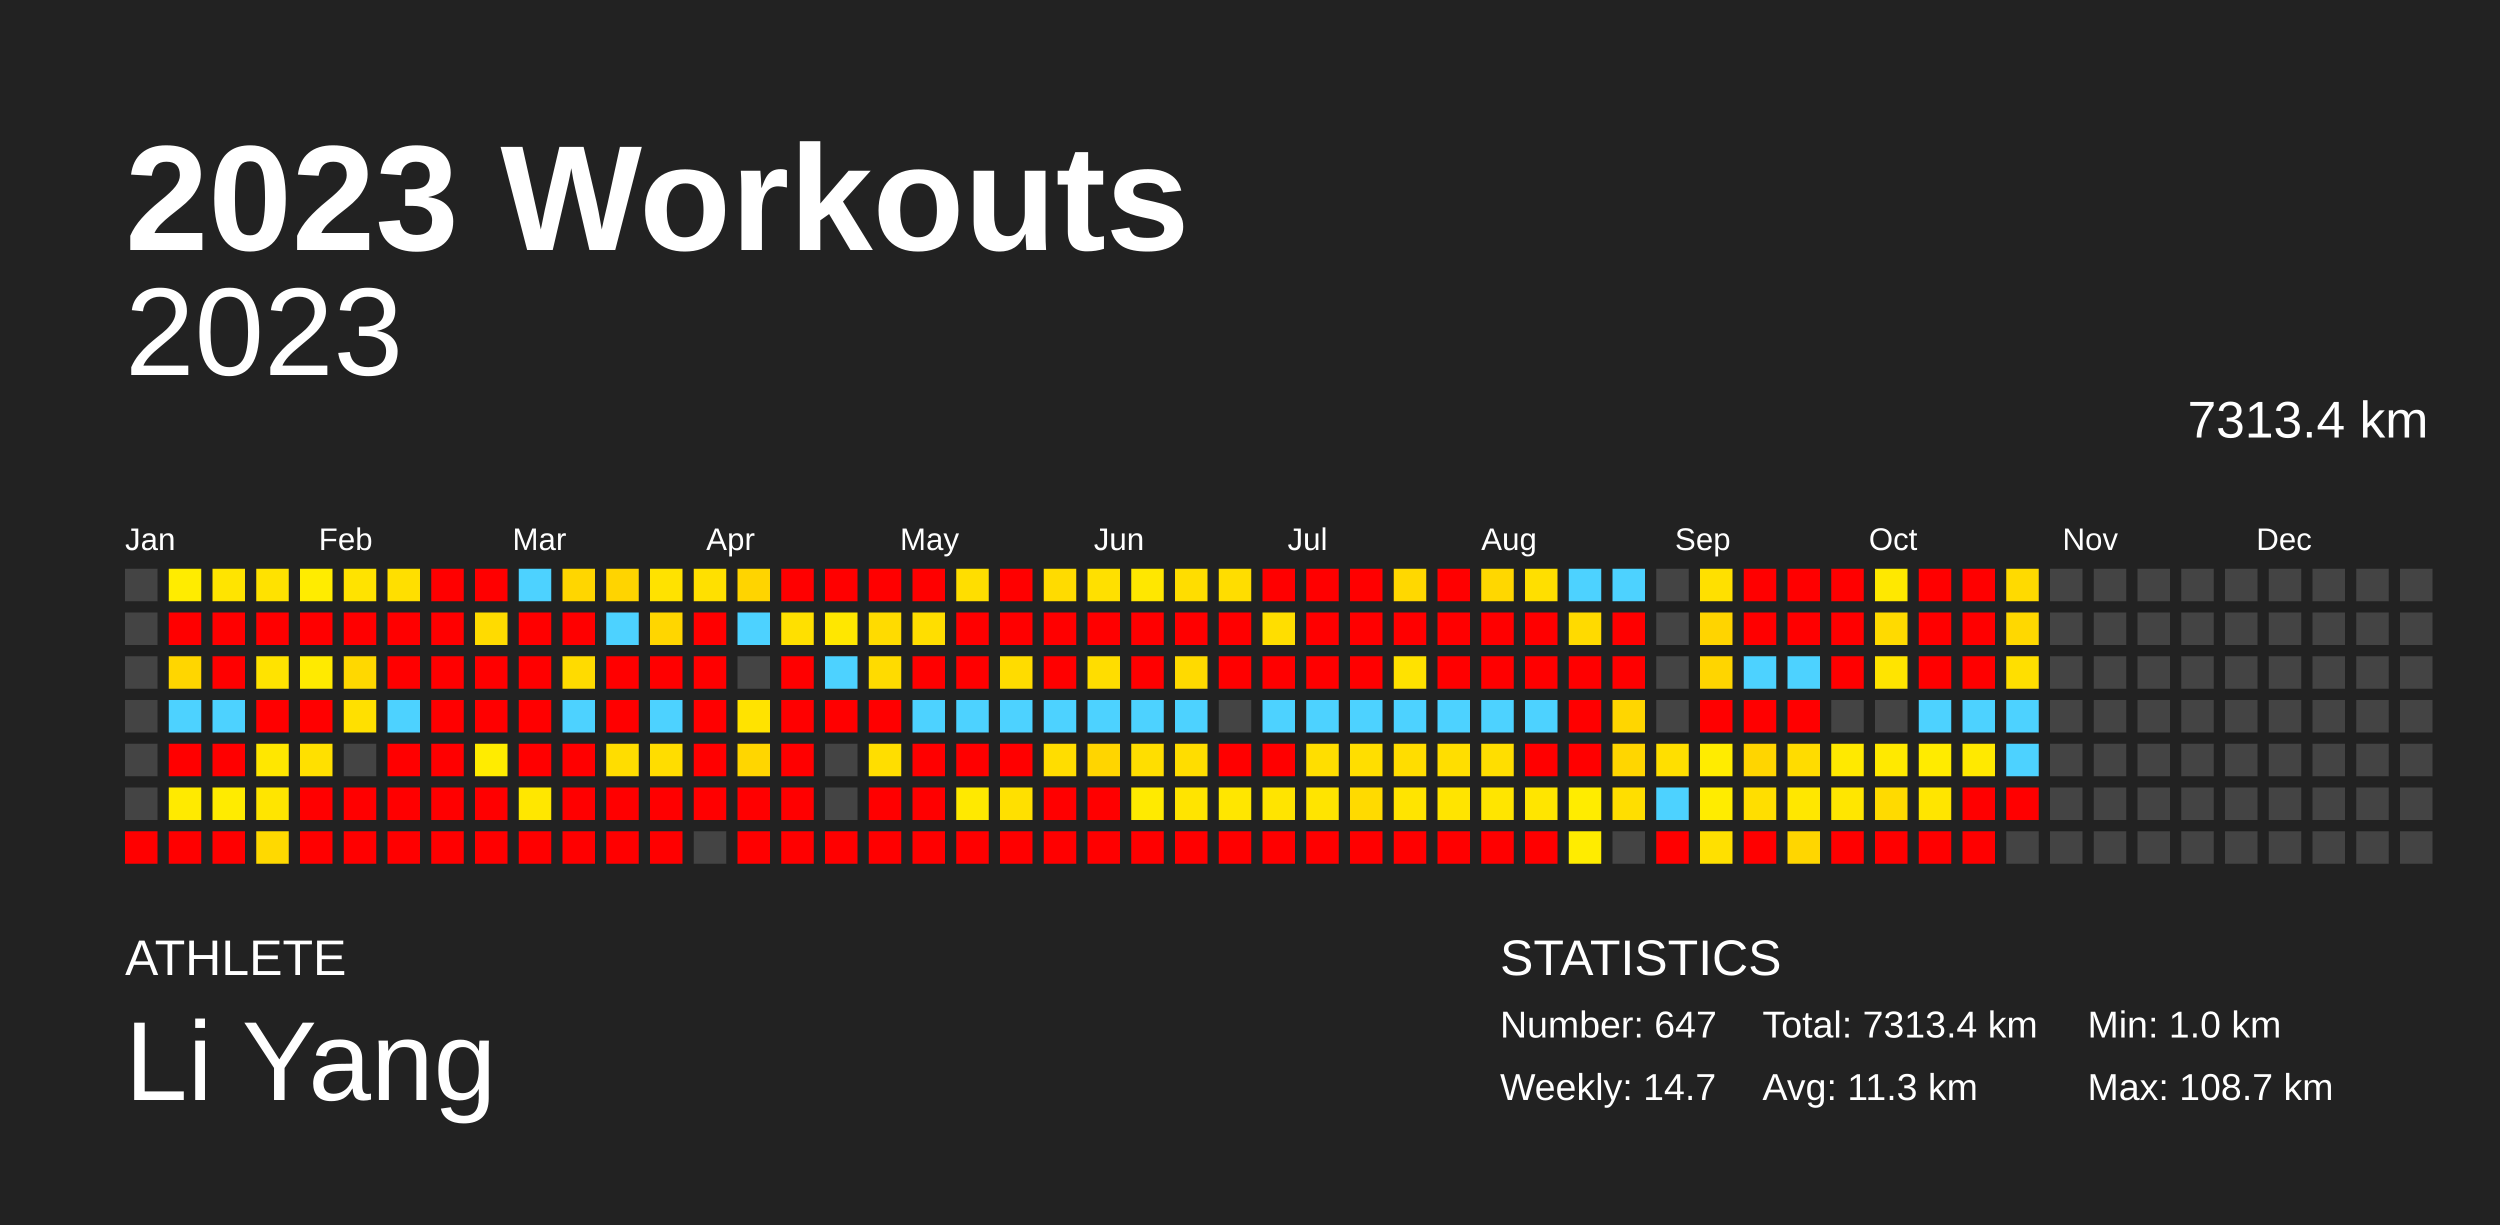
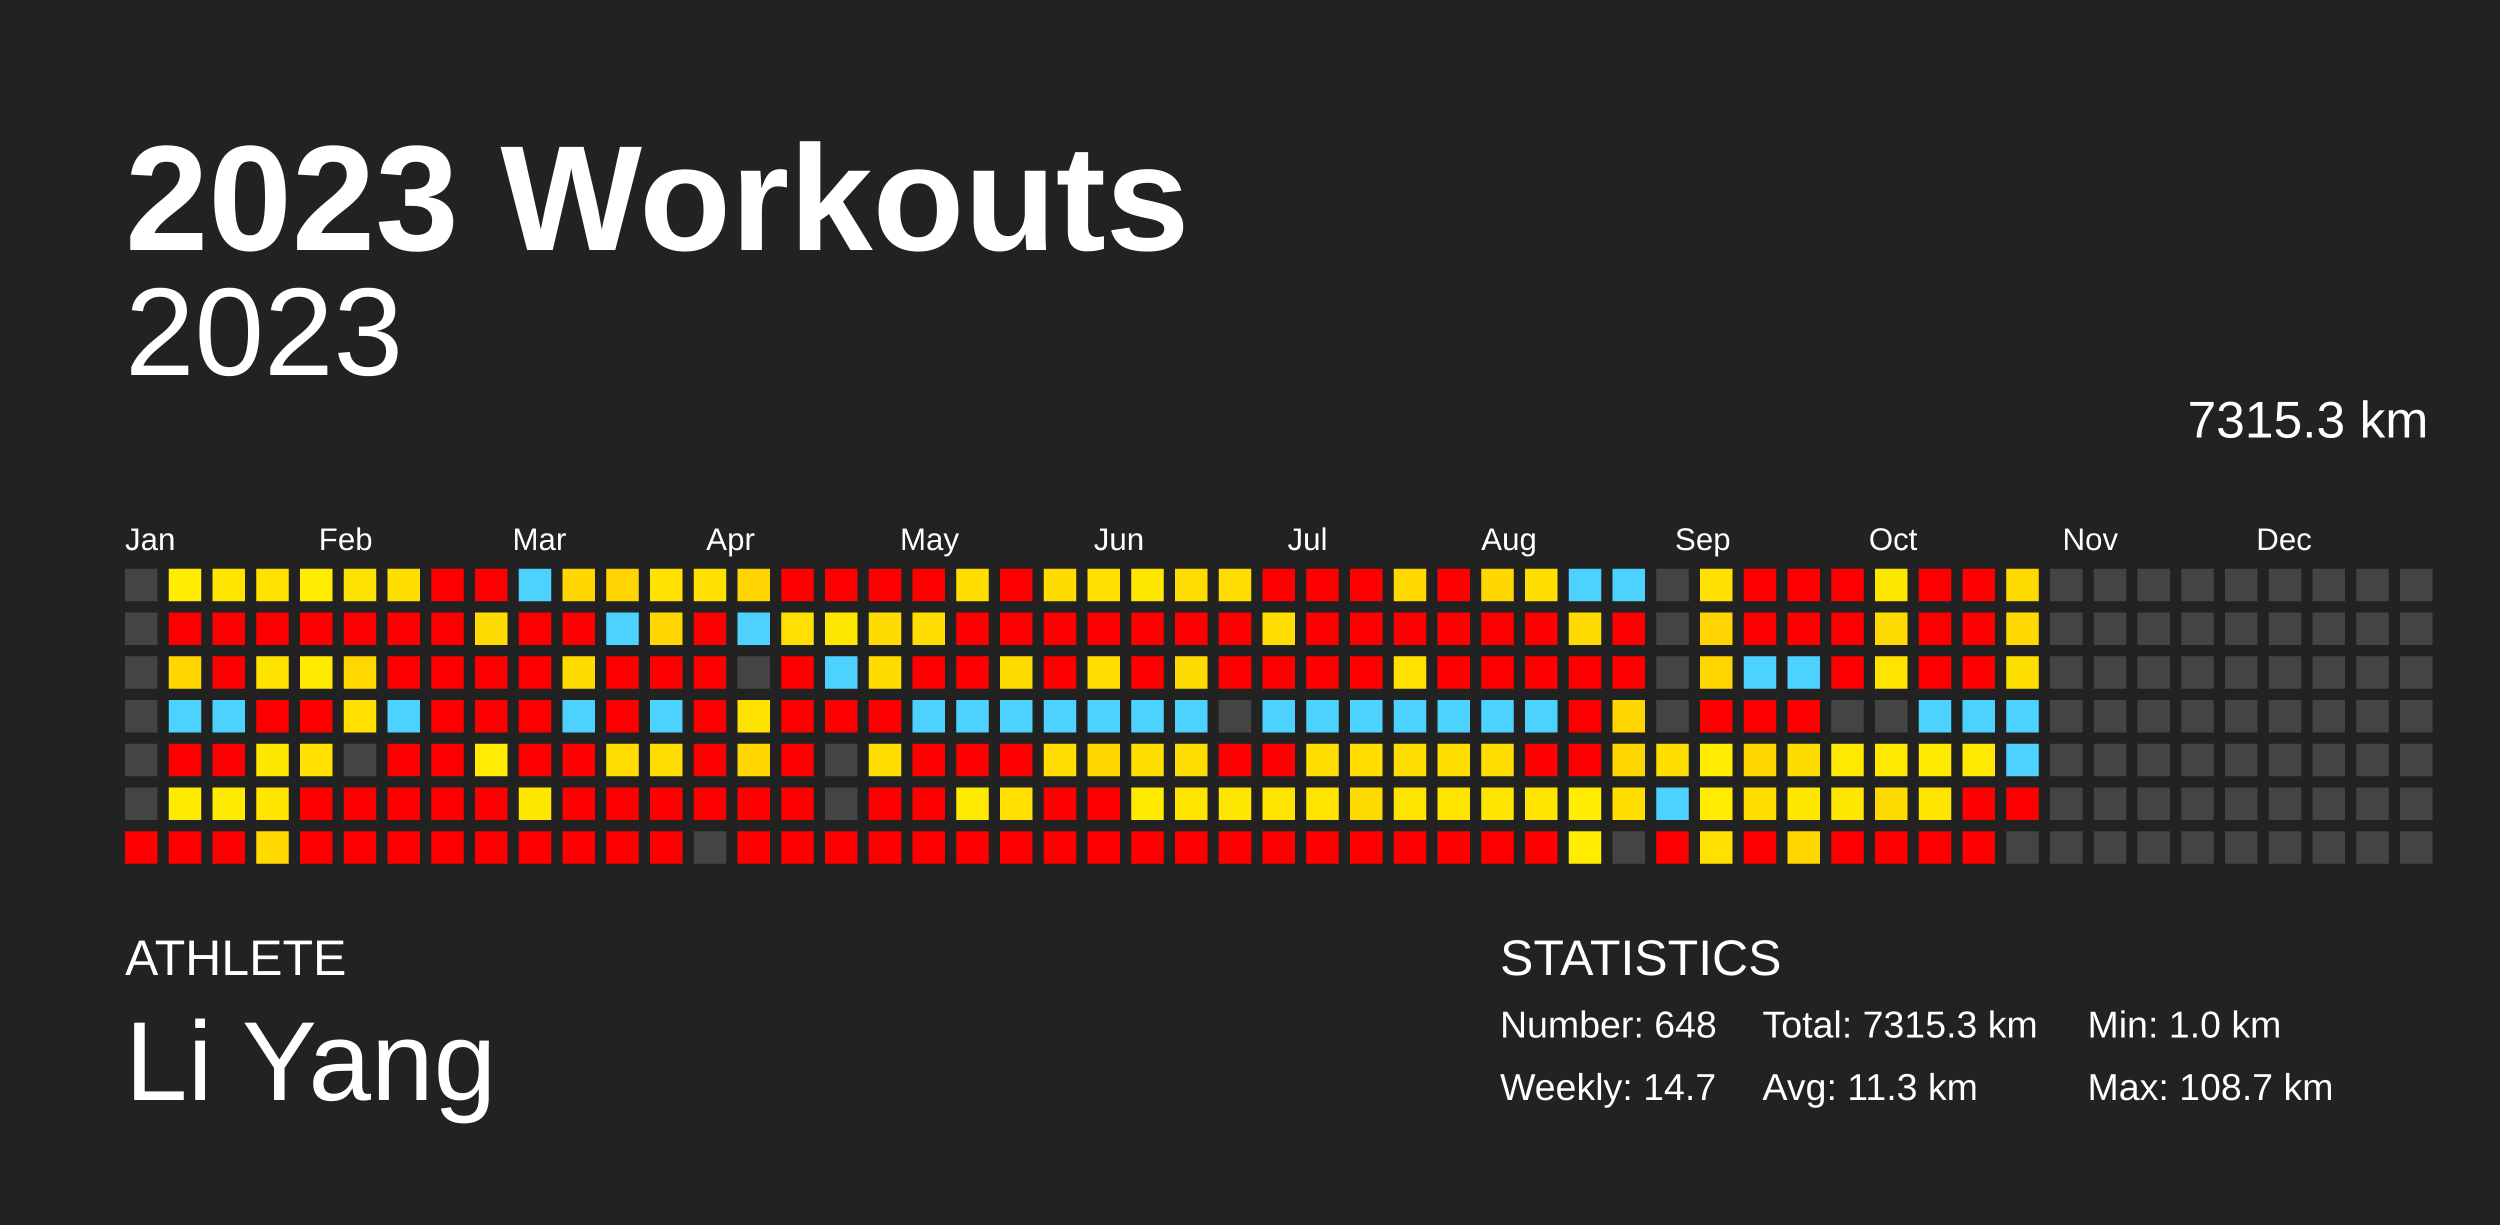
<svg xmlns="http://www.w3.org/2000/svg" baseProfile="full" height="98mm" version="1.1" viewBox="0,0,200,98" width="200mm">
  <defs />
  <rect fill="#222222" height="98" width="200" x="0" y="0" />
  <text fill="#FFFFFF" style="font-size:12px; font-family:Arial; font-weight:bold;" x="10" y="20">2023 Workouts</text>
  <text fill="#FFFFFF" style="font-size:4px; font-family:Arial" x="10" y="78">ATHLETE</text>
  <text fill="#FFFFFF" style="font-size:9px; font-family:Arial" x="10" y="88">Li Yang</text>
  <text fill="#FFFFFF" style="font-size:4px; font-family:Arial" x="120" y="78">STATISTICS</text>
-   <text fill="#FFFFFF" style="font-size:3px; font-family:Arial" x="120" y="83">Number: 647</text>
+   <text fill="#FFFFFF" style="font-size:3px; font-family:Arial" x="120" y="83">Number: 648</text>
  <text fill="#FFFFFF" style="font-size:3px; font-family:Arial" x="120" y="88">Weekly: 14.7</text>
-   <text fill="#FFFFFF" style="font-size:3px; font-family:Arial" x="141" y="83">Total: 7313.4 km</text>
+   <text fill="#FFFFFF" style="font-size:3px; font-family:Arial" x="141" y="83">Total: 7315.3 km</text>
  <text fill="#FFFFFF" style="font-size:3px; font-family:Arial" x="141" y="88">Avg: 11.3 km</text>
  <text fill="#FFFFFF" style="font-size:3px; font-family:Arial" x="167" y="83">Min: 1.0 km</text>
  <text fill="#FFFFFF" style="font-size:3px; font-family:Arial" x="167" y="88">Max: 108.7 km</text>
  <text alignment-baseline="hanging" fill="#FFFFFF" style="font-size:10.0px; font-family:Arial;" x="10" y="30">2023</text>
-   <text alignment-baseline="hanging" fill="#FFFFFF" style="font-size:4.125px; font-family:Arial;" x="175" y="35">7313.4 km</text>
+   <text alignment-baseline="hanging" fill="#FFFFFF" style="font-size:4.125px; font-family:Arial;" x="175" y="35">7315.3 km</text>
  <text fill="#FFFFFF" style="font-size:2.5px; font-family:Arial" x="10.0" y="44">Jan</text>
  <text fill="#FFFFFF" style="font-size:2.5px; font-family:Arial" x="25.5" y="44">Feb</text>
  <text fill="#FFFFFF" style="font-size:2.5px; font-family:Arial" x="41.0" y="44">Mar</text>
  <text fill="#FFFFFF" style="font-size:2.5px; font-family:Arial" x="56.5" y="44">Apr</text>
  <text fill="#FFFFFF" style="font-size:2.5px; font-family:Arial" x="72.0" y="44">May</text>
  <text fill="#FFFFFF" style="font-size:2.5px; font-family:Arial" x="87.5" y="44">Jun</text>
  <text fill="#FFFFFF" style="font-size:2.5px; font-family:Arial" x="103.0" y="44">Jul</text>
  <text fill="#FFFFFF" style="font-size:2.5px; font-family:Arial" x="118.5" y="44">Aug</text>
  <text fill="#FFFFFF" style="font-size:2.5px; font-family:Arial" x="134.0" y="44">Sep</text>
  <text fill="#FFFFFF" style="font-size:2.5px; font-family:Arial" x="149.5" y="44">Oct</text>
  <text fill="#FFFFFF" style="font-size:2.5px; font-family:Arial" x="165.0" y="44">Nov</text>
  <text fill="#FFFFFF" style="font-size:2.5px; font-family:Arial" x="180.5" y="44">Dec</text>
  <rect fill="#444444" height="2.6" width="2.6" x="10.0" y="45.5" />
  <rect fill="#444444" height="2.6" width="2.6" x="10.0" y="49.0" />
  <rect fill="#444444" height="2.6" width="2.6" x="10.0" y="52.5" />
  <rect fill="#444444" height="2.6" width="2.6" x="10.0" y="56.0" />
  <rect fill="#444444" height="2.6" width="2.6" x="10.0" y="59.5" />
  <rect fill="#444444" height="2.6" width="2.6" x="10.0" y="63.0" />
  <rect fill="red" height="2.6" width="2.6" x="10.0" y="66.5" />
  <rect fill="#ffec00" height="2.6" width="2.6" x="13.5" y="45.5" />
  <rect fill="red" height="2.6" width="2.6" x="13.5" y="49.0" />
  <rect fill="#ffd600" height="2.6" width="2.6" x="13.5" y="52.5" />
  <rect fill="#4dd2ff" height="2.6" width="2.6" x="13.5" y="56.0" />
  <rect fill="red" height="2.6" width="2.6" x="13.5" y="59.5" />
  <rect fill="#ffea00" height="2.6" width="2.6" x="13.5" y="63.0" />
  <rect fill="red" height="2.6" width="2.6" x="13.5" y="66.5" />
  <rect fill="#ffe400" height="2.6" width="2.6" x="17.0" y="45.5" />
  <rect fill="red" height="2.6" width="2.6" x="17.0" y="49.0" />
  <rect fill="red" height="2.6" width="2.6" x="17.0" y="52.5" />
  <rect fill="#4dd2ff" height="2.6" width="2.6" x="17.0" y="56.0" />
  <rect fill="red" height="2.6" width="2.6" x="17.0" y="59.5" />
  <rect fill="#ffeb00" height="2.6" width="2.6" x="17.0" y="63.0" />
  <rect fill="red" height="2.6" width="2.6" x="17.0" y="66.5" />
  <rect fill="#ffe200" height="2.6" width="2.6" x="20.5" y="45.5" />
  <rect fill="red" height="2.6" width="2.6" x="20.5" y="49.0" />
  <rect fill="#ffe300" height="2.6" width="2.6" x="20.5" y="52.5" />
  <rect fill="red" height="2.6" width="2.6" x="20.5" y="56.0" />
  <rect fill="#ffe700" height="2.6" width="2.6" x="20.5" y="59.5" />
  <rect fill="#ffe500" height="2.6" width="2.6" x="20.5" y="63.0" />
  <rect fill="#ffd900" height="2.6" width="2.6" x="20.5" y="66.5" />
  <rect fill="#ffec00" height="2.6" width="2.6" x="24.0" y="45.5" />
  <rect fill="red" height="2.6" width="2.6" x="24.0" y="49.0" />
  <rect fill="#ffea00" height="2.6" width="2.6" x="24.0" y="52.5" />
  <rect fill="red" height="2.6" width="2.6" x="24.0" y="56.0" />
  <rect fill="#ffe000" height="2.6" width="2.6" x="24.0" y="59.5" />
  <rect fill="red" height="2.6" width="2.6" x="24.0" y="63.0" />
  <rect fill="red" height="2.6" width="2.6" x="24.0" y="66.5" />
  <rect fill="#ffe300" height="2.6" width="2.6" x="27.5" y="45.5" />
  <rect fill="red" height="2.6" width="2.6" x="27.5" y="49.0" />
  <rect fill="#ffd800" height="2.6" width="2.6" x="27.5" y="52.5" />
  <rect fill="#ffe000" height="2.6" width="2.6" x="27.5" y="56.0" />
  <rect fill="#444444" height="2.6" width="2.6" x="27.5" y="59.5" />
  <rect fill="red" height="2.6" width="2.6" x="27.5" y="63.0" />
  <rect fill="red" height="2.6" width="2.6" x="27.5" y="66.5" />
  <rect fill="#ffdf00" height="2.6" width="2.6" x="31.0" y="45.5" />
  <rect fill="red" height="2.6" width="2.6" x="31.0" y="49.0" />
  <rect fill="red" height="2.6" width="2.6" x="31.0" y="52.5" />
  <rect fill="#4dd2ff" height="2.6" width="2.6" x="31.0" y="56.0" />
  <rect fill="red" height="2.6" width="2.6" x="31.0" y="59.5" />
  <rect fill="red" height="2.6" width="2.6" x="31.0" y="63.0" />
  <rect fill="red" height="2.6" width="2.6" x="31.0" y="66.5" />
  <rect fill="red" height="2.6" width="2.6" x="34.5" y="45.5" />
  <rect fill="red" height="2.6" width="2.6" x="34.5" y="49.0" />
  <rect fill="red" height="2.6" width="2.6" x="34.5" y="52.5" />
  <rect fill="red" height="2.6" width="2.6" x="34.5" y="56.0" />
  <rect fill="red" height="2.6" width="2.6" x="34.5" y="59.5" />
  <rect fill="red" height="2.6" width="2.6" x="34.5" y="63.0" />
  <rect fill="red" height="2.6" width="2.6" x="34.5" y="66.5" />
  <rect fill="red" height="2.6" width="2.6" x="38.0" y="45.5" />
  <rect fill="#ffdb00" height="2.6" width="2.6" x="38.0" y="49.0" />
  <rect fill="red" height="2.6" width="2.6" x="38.0" y="52.5" />
  <rect fill="red" height="2.6" width="2.6" x="38.0" y="56.0" />
  <rect fill="#ffec00" height="2.6" width="2.6" x="38.0" y="59.5" />
  <rect fill="red" height="2.6" width="2.6" x="38.0" y="63.0" />
  <rect fill="red" height="2.6" width="2.6" x="38.0" y="66.5" />
  <rect fill="#4dd2ff" height="2.6" width="2.6" x="41.5" y="45.5" />
  <rect fill="red" height="2.6" width="2.6" x="41.5" y="49.0" />
  <rect fill="red" height="2.6" width="2.6" x="41.5" y="52.5" />
  <rect fill="red" height="2.6" width="2.6" x="41.5" y="56.0" />
  <rect fill="red" height="2.6" width="2.6" x="41.5" y="59.5" />
  <rect fill="#ffe700" height="2.6" width="2.6" x="41.5" y="63.0" />
  <rect fill="red" height="2.6" width="2.6" x="41.5" y="66.5" />
  <rect fill="#ffd600" height="2.6" width="2.6" x="45.0" y="45.5" />
  <rect fill="red" height="2.6" width="2.6" x="45.0" y="49.0" />
  <rect fill="#ffdb00" height="2.6" width="2.6" x="45.0" y="52.5" />
  <rect fill="#4dd2ff" height="2.6" width="2.6" x="45.0" y="56.0" />
  <rect fill="red" height="2.6" width="2.6" x="45.0" y="59.5" />
  <rect fill="red" height="2.6" width="2.6" x="45.0" y="63.0" />
  <rect fill="red" height="2.6" width="2.6" x="45.0" y="66.5" />
  <rect fill="#ffd400" height="2.6" width="2.6" x="48.5" y="45.5" />
  <rect fill="#4dd2ff" height="2.6" width="2.6" x="48.5" y="49.0" />
  <rect fill="red" height="2.6" width="2.6" x="48.5" y="52.5" />
  <rect fill="red" height="2.6" width="2.6" x="48.5" y="56.0" />
  <rect fill="#ffdd00" height="2.6" width="2.6" x="48.5" y="59.5" />
  <rect fill="red" height="2.6" width="2.6" x="48.5" y="63.0" />
  <rect fill="red" height="2.6" width="2.6" x="48.5" y="66.5" />
  <rect fill="#ffe200" height="2.6" width="2.6" x="52.0" y="45.5" />
  <rect fill="#ffd600" height="2.6" width="2.6" x="52.0" y="49.0" />
  <rect fill="red" height="2.6" width="2.6" x="52.0" y="52.5" />
  <rect fill="#4dd2ff" height="2.6" width="2.6" x="52.0" y="56.0" />
  <rect fill="#ffdd00" height="2.6" width="2.6" x="52.0" y="59.5" />
  <rect fill="red" height="2.6" width="2.6" x="52.0" y="63.0" />
  <rect fill="red" height="2.6" width="2.6" x="52.0" y="66.5" />
  <rect fill="#ffe000" height="2.6" width="2.6" x="55.5" y="45.5" />
  <rect fill="red" height="2.6" width="2.6" x="55.5" y="49.0" />
  <rect fill="red" height="2.6" width="2.6" x="55.5" y="52.5" />
  <rect fill="red" height="2.6" width="2.6" x="55.5" y="56.0" />
  <rect fill="red" height="2.6" width="2.6" x="55.5" y="59.5" />
  <rect fill="red" height="2.6" width="2.6" x="55.5" y="63.0" />
  <rect fill="#444444" height="2.6" width="2.6" x="55.5" y="66.5" />
  <rect fill="#ffd400" height="2.6" width="2.6" x="59.0" y="45.5" />
  <rect fill="#4dd2ff" height="2.6" width="2.6" x="59.0" y="49.0" />
  <rect fill="#444444" height="2.6" width="2.6" x="59.0" y="52.5" />
  <rect fill="#ffe300" height="2.6" width="2.6" x="59.0" y="56.0" />
  <rect fill="#ffd600" height="2.6" width="2.6" x="59.0" y="59.5" />
  <rect fill="red" height="2.6" width="2.6" x="59.0" y="63.0" />
  <rect fill="red" height="2.6" width="2.6" x="59.0" y="66.5" />
  <rect fill="red" height="2.6" width="2.6" x="62.5" y="45.5" />
  <rect fill="#ffe000" height="2.6" width="2.6" x="62.5" y="49.0" />
  <rect fill="red" height="2.6" width="2.6" x="62.5" y="52.5" />
  <rect fill="red" height="2.6" width="2.6" x="62.5" y="56.0" />
  <rect fill="red" height="2.6" width="2.6" x="62.5" y="59.5" />
  <rect fill="red" height="2.6" width="2.6" x="62.5" y="63.0" />
  <rect fill="red" height="2.6" width="2.6" x="62.5" y="66.5" />
  <rect fill="red" height="2.6" width="2.6" x="66.0" y="45.5" />
  <rect fill="#ffe700" height="2.6" width="2.6" x="66.0" y="49.0" />
  <rect fill="#4dd2ff" height="2.6" width="2.6" x="66.0" y="52.5" />
  <rect fill="red" height="2.6" width="2.6" x="66.0" y="56.0" />
  <rect fill="#444444" height="2.6" width="2.6" x="66.0" y="59.5" />
  <rect fill="#444444" height="2.6" width="2.6" x="66.0" y="63.0" />
  <rect fill="red" height="2.6" width="2.6" x="66.0" y="66.5" />
  <rect fill="red" height="2.6" width="2.6" x="69.5" y="45.5" />
  <rect fill="#ffdb00" height="2.6" width="2.6" x="69.5" y="49.0" />
  <rect fill="#ffdb00" height="2.6" width="2.6" x="69.5" y="52.5" />
  <rect fill="red" height="2.6" width="2.6" x="69.5" y="56.0" />
  <rect fill="#ffde00" height="2.6" width="2.6" x="69.5" y="59.5" />
  <rect fill="red" height="2.6" width="2.6" x="69.5" y="63.0" />
  <rect fill="red" height="2.6" width="2.6" x="69.5" y="66.5" />
  <rect fill="red" height="2.6" width="2.6" x="73.0" y="45.5" />
  <rect fill="#ffde00" height="2.6" width="2.6" x="73.0" y="49.0" />
  <rect fill="red" height="2.6" width="2.6" x="73.0" y="52.5" />
  <rect fill="#4dd2ff" height="2.6" width="2.6" x="73.0" y="56.0" />
  <rect fill="red" height="2.6" width="2.6" x="73.0" y="59.5" />
  <rect fill="red" height="2.6" width="2.6" x="73.0" y="63.0" />
  <rect fill="red" height="2.6" width="2.6" x="73.0" y="66.5" />
  <rect fill="#ffde00" height="2.6" width="2.6" x="76.5" y="45.5" />
  <rect fill="red" height="2.6" width="2.6" x="76.5" y="49.0" />
  <rect fill="red" height="2.6" width="2.6" x="76.5" y="52.5" />
  <rect fill="#4dd2ff" height="2.6" width="2.6" x="76.5" y="56.0" />
  <rect fill="red" height="2.6" width="2.6" x="76.5" y="59.5" />
  <rect fill="#ffe900" height="2.6" width="2.6" x="76.5" y="63.0" />
  <rect fill="red" height="2.6" width="2.6" x="76.5" y="66.5" />
  <rect fill="red" height="2.6" width="2.6" x="80.0" y="45.5" />
  <rect fill="red" height="2.6" width="2.6" x="80.0" y="49.0" />
  <rect fill="#ffdc00" height="2.6" width="2.6" x="80.0" y="52.5" />
  <rect fill="#4dd2ff" height="2.6" width="2.6" x="80.0" y="56.0" />
  <rect fill="red" height="2.6" width="2.6" x="80.0" y="59.5" />
  <rect fill="#ffe000" height="2.6" width="2.6" x="80.0" y="63.0" />
  <rect fill="red" height="2.6" width="2.6" x="80.0" y="66.5" />
  <rect fill="#ffdb00" height="2.6" width="2.6" x="83.5" y="45.5" />
  <rect fill="red" height="2.6" width="2.6" x="83.5" y="49.0" />
  <rect fill="red" height="2.6" width="2.6" x="83.5" y="52.5" />
  <rect fill="#4dd2ff" height="2.6" width="2.6" x="83.5" y="56.0" />
  <rect fill="#ffdd00" height="2.6" width="2.6" x="83.5" y="59.5" />
  <rect fill="red" height="2.6" width="2.6" x="83.5" y="63.0" />
  <rect fill="red" height="2.6" width="2.6" x="83.5" y="66.5" />
  <rect fill="#ffe000" height="2.6" width="2.6" x="87.0" y="45.5" />
  <rect fill="red" height="2.6" width="2.6" x="87.0" y="49.0" />
  <rect fill="#ffdd00" height="2.6" width="2.6" x="87.0" y="52.5" />
  <rect fill="#4dd2ff" height="2.6" width="2.6" x="87.0" y="56.0" />
  <rect fill="#ffd500" height="2.6" width="2.6" x="87.0" y="59.5" />
  <rect fill="red" height="2.6" width="2.6" x="87.0" y="63.0" />
  <rect fill="red" height="2.6" width="2.6" x="87.0" y="66.5" />
  <rect fill="#ffe700" height="2.6" width="2.6" x="90.5" y="45.5" />
  <rect fill="red" height="2.6" width="2.6" x="90.5" y="49.0" />
  <rect fill="red" height="2.6" width="2.6" x="90.5" y="52.5" />
  <rect fill="#4dd2ff" height="2.6" width="2.6" x="90.5" y="56.0" />
  <rect fill="#ffde00" height="2.6" width="2.6" x="90.5" y="59.5" />
  <rect fill="#ffea00" height="2.6" width="2.6" x="90.5" y="63.0" />
  <rect fill="red" height="2.6" width="2.6" x="90.5" y="66.5" />
  <rect fill="#ffdd00" height="2.6" width="2.6" x="94.0" y="45.5" />
  <rect fill="red" height="2.6" width="2.6" x="94.0" y="49.0" />
  <rect fill="#ffda00" height="2.6" width="2.6" x="94.0" y="52.5" />
  <rect fill="#4dd2ff" height="2.6" width="2.6" x="94.0" y="56.0" />
  <rect fill="#ffdd00" height="2.6" width="2.6" x="94.0" y="59.5" />
  <rect fill="#ffe400" height="2.6" width="2.6" x="94.0" y="63.0" />
  <rect fill="red" height="2.6" width="2.6" x="94.0" y="66.5" />
  <rect fill="#ffdd00" height="2.6" width="2.6" x="97.5" y="45.5" />
  <rect fill="red" height="2.6" width="2.6" x="97.5" y="49.0" />
  <rect fill="red" height="2.6" width="2.6" x="97.5" y="52.5" />
  <rect fill="#444444" height="2.6" width="2.6" x="97.5" y="56.0" />
  <rect fill="red" height="2.6" width="2.6" x="97.5" y="59.5" />
  <rect fill="#ffe600" height="2.6" width="2.6" x="97.5" y="63.0" />
  <rect fill="red" height="2.6" width="2.6" x="97.5" y="66.5" />
  <rect fill="red" height="2.6" width="2.6" x="101.0" y="45.5" />
  <rect fill="#ffde00" height="2.6" width="2.6" x="101.0" y="49.0" />
  <rect fill="red" height="2.6" width="2.6" x="101.0" y="52.5" />
  <rect fill="#4dd2ff" height="2.6" width="2.6" x="101.0" y="56.0" />
  <rect fill="red" height="2.6" width="2.6" x="101.0" y="59.5" />
  <rect fill="#ffe400" height="2.6" width="2.6" x="101.0" y="63.0" />
  <rect fill="red" height="2.6" width="2.6" x="101.0" y="66.5" />
  <rect fill="red" height="2.6" width="2.6" x="104.5" y="45.5" />
  <rect fill="red" height="2.6" width="2.6" x="104.5" y="49.0" />
  <rect fill="red" height="2.6" width="2.6" x="104.5" y="52.5" />
  <rect fill="#4dd2ff" height="2.6" width="2.6" x="104.5" y="56.0" />
  <rect fill="#ffde00" height="2.6" width="2.6" x="104.5" y="59.5" />
  <rect fill="#ffe400" height="2.6" width="2.6" x="104.5" y="63.0" />
  <rect fill="red" height="2.6" width="2.6" x="104.5" y="66.5" />
  <rect fill="red" height="2.6" width="2.6" x="108.0" y="45.5" />
  <rect fill="red" height="2.6" width="2.6" x="108.0" y="49.0" />
  <rect fill="red" height="2.6" width="2.6" x="108.0" y="52.5" />
  <rect fill="#4dd2ff" height="2.6" width="2.6" x="108.0" y="56.0" />
  <rect fill="#ffde00" height="2.6" width="2.6" x="108.0" y="59.5" />
  <rect fill="#ffda00" height="2.6" width="2.6" x="108.0" y="63.0" />
  <rect fill="red" height="2.6" width="2.6" x="108.0" y="66.5" />
  <rect fill="#ffd800" height="2.6" width="2.6" x="111.5" y="45.5" />
  <rect fill="red" height="2.6" width="2.6" x="111.5" y="49.0" />
  <rect fill="#ffe200" height="2.6" width="2.6" x="111.5" y="52.5" />
  <rect fill="#4dd2ff" height="2.6" width="2.6" x="111.5" y="56.0" />
  <rect fill="#ffdd00" height="2.6" width="2.6" x="111.5" y="59.5" />
  <rect fill="#ffe400" height="2.6" width="2.6" x="111.5" y="63.0" />
  <rect fill="red" height="2.6" width="2.6" x="111.5" y="66.5" />
  <rect fill="red" height="2.6" width="2.6" x="115.0" y="45.5" />
  <rect fill="red" height="2.6" width="2.6" x="115.0" y="49.0" />
  <rect fill="red" height="2.6" width="2.6" x="115.0" y="52.5" />
  <rect fill="#4dd2ff" height="2.6" width="2.6" x="115.0" y="56.0" />
  <rect fill="#ffde00" height="2.6" width="2.6" x="115.0" y="59.5" />
  <rect fill="#ffe400" height="2.6" width="2.6" x="115.0" y="63.0" />
  <rect fill="red" height="2.6" width="2.6" x="115.0" y="66.5" />
  <rect fill="#ffd700" height="2.6" width="2.6" x="118.5" y="45.5" />
  <rect fill="red" height="2.6" width="2.6" x="118.5" y="49.0" />
  <rect fill="red" height="2.6" width="2.6" x="118.5" y="52.5" />
  <rect fill="#4dd2ff" height="2.6" width="2.6" x="118.5" y="56.0" />
  <rect fill="#ffde00" height="2.6" width="2.6" x="118.5" y="59.5" />
  <rect fill="#ffe500" height="2.6" width="2.6" x="118.5" y="63.0" />
  <rect fill="red" height="2.6" width="2.6" x="118.5" y="66.5" />
  <rect fill="#ffdf00" height="2.6" width="2.6" x="122.0" y="45.5" />
  <rect fill="red" height="2.6" width="2.6" x="122.0" y="49.0" />
  <rect fill="red" height="2.6" width="2.6" x="122.0" y="52.5" />
  <rect fill="#4dd2ff" height="2.6" width="2.6" x="122.0" y="56.0" />
  <rect fill="red" height="2.6" width="2.6" x="122.0" y="59.5" />
  <rect fill="#ffe500" height="2.6" width="2.6" x="122.0" y="63.0" />
  <rect fill="red" height="2.6" width="2.6" x="122.0" y="66.5" />
  <rect fill="#4dd2ff" height="2.6" width="2.6" x="125.5" y="45.5" />
  <rect fill="#ffda00" height="2.6" width="2.6" x="125.5" y="49.0" />
  <rect fill="red" height="2.6" width="2.6" x="125.5" y="52.5" />
  <rect fill="red" height="2.6" width="2.6" x="125.5" y="56.0" />
  <rect fill="red" height="2.6" width="2.6" x="125.5" y="59.5" />
  <rect fill="#ffec00" height="2.6" width="2.6" x="125.5" y="63.0" />
  <rect fill="#ffec00" height="2.6" width="2.6" x="125.5" y="66.5" />
  <rect fill="#4dd2ff" height="2.6" width="2.6" x="129.0" y="45.5" />
  <rect fill="red" height="2.6" width="2.6" x="129.0" y="49.0" />
  <rect fill="red" height="2.6" width="2.6" x="129.0" y="52.5" />
  <rect fill="#ffd600" height="2.6" width="2.6" x="129.0" y="56.0" />
  <rect fill="#ffd600" height="2.6" width="2.6" x="129.0" y="59.5" />
  <rect fill="#ffde00" height="2.6" width="2.6" x="129.0" y="63.0" />
  <rect fill="#444444" height="2.6" width="2.6" x="129.0" y="66.5" />
  <rect fill="#444444" height="2.6" width="2.6" x="132.5" y="45.5" />
  <rect fill="#444444" height="2.6" width="2.6" x="132.5" y="49.0" />
  <rect fill="#444444" height="2.6" width="2.6" x="132.5" y="52.5" />
  <rect fill="#444444" height="2.6" width="2.6" x="132.5" y="56.0" />
  <rect fill="#ffdf00" height="2.6" width="2.6" x="132.5" y="59.5" />
  <rect fill="#4dd2ff" height="2.6" width="2.6" x="132.5" y="63.0" />
  <rect fill="red" height="2.6" width="2.6" x="132.5" y="66.5" />
  <rect fill="#ffe000" height="2.6" width="2.6" x="136.0" y="45.5" />
  <rect fill="#ffd400" height="2.6" width="2.6" x="136.0" y="49.0" />
  <rect fill="#ffd500" height="2.6" width="2.6" x="136.0" y="52.5" />
  <rect fill="red" height="2.6" width="2.6" x="136.0" y="56.0" />
  <rect fill="#ffec00" height="2.6" width="2.6" x="136.0" y="59.5" />
  <rect fill="#ffec00" height="2.6" width="2.6" x="136.0" y="63.0" />
  <rect fill="#ffe000" height="2.6" width="2.6" x="136.0" y="66.5" />
  <rect fill="red" height="2.6" width="2.6" x="139.5" y="45.5" />
  <rect fill="red" height="2.6" width="2.6" x="139.5" y="49.0" />
  <rect fill="#4dd2ff" height="2.6" width="2.6" x="139.5" y="52.5" />
  <rect fill="red" height="2.6" width="2.6" x="139.5" y="56.0" />
  <rect fill="#ffd500" height="2.6" width="2.6" x="139.5" y="59.5" />
  <rect fill="#ffde00" height="2.6" width="2.6" x="139.5" y="63.0" />
  <rect fill="red" height="2.6" width="2.6" x="139.5" y="66.5" />
  <rect fill="red" height="2.6" width="2.6" x="143.0" y="45.5" />
  <rect fill="red" height="2.6" width="2.6" x="143.0" y="49.0" />
  <rect fill="#4dd2ff" height="2.6" width="2.6" x="143.0" y="52.5" />
  <rect fill="red" height="2.6" width="2.6" x="143.0" y="56.0" />
  <rect fill="#ffdc00" height="2.6" width="2.6" x="143.0" y="59.5" />
  <rect fill="#ffe700" height="2.6" width="2.6" x="143.0" y="63.0" />
  <rect fill="#ffd600" height="2.6" width="2.6" x="143.0" y="66.5" />
  <rect fill="red" height="2.6" width="2.6" x="146.5" y="45.5" />
  <rect fill="red" height="2.6" width="2.6" x="146.5" y="49.0" />
  <rect fill="red" height="2.6" width="2.6" x="146.5" y="52.5" />
  <rect fill="#444444" height="2.6" width="2.6" x="146.5" y="56.0" />
  <rect fill="#ffe900" height="2.6" width="2.6" x="146.5" y="59.5" />
  <rect fill="#ffe600" height="2.6" width="2.6" x="146.5" y="63.0" />
  <rect fill="red" height="2.6" width="2.6" x="146.5" y="66.5" />
  <rect fill="#ffe800" height="2.6" width="2.6" x="150.0" y="45.5" />
  <rect fill="#ffda00" height="2.6" width="2.6" x="150.0" y="49.0" />
  <rect fill="#ffe400" height="2.6" width="2.6" x="150.0" y="52.5" />
  <rect fill="#444444" height="2.6" width="2.6" x="150.0" y="56.0" />
  <rect fill="#ffe900" height="2.6" width="2.6" x="150.0" y="59.5" />
  <rect fill="#ffda00" height="2.6" width="2.6" x="150.0" y="63.0" />
  <rect fill="red" height="2.6" width="2.6" x="150.0" y="66.5" />
  <rect fill="red" height="2.6" width="2.6" x="153.5" y="45.5" />
  <rect fill="red" height="2.6" width="2.6" x="153.5" y="49.0" />
  <rect fill="red" height="2.6" width="2.6" x="153.5" y="52.5" />
  <rect fill="#4dd2ff" height="2.6" width="2.6" x="153.5" y="56.0" />
  <rect fill="#ffeb00" height="2.6" width="2.6" x="153.5" y="59.5" />
  <rect fill="#ffe500" height="2.6" width="2.6" x="153.5" y="63.0" />
  <rect fill="red" height="2.6" width="2.6" x="153.5" y="66.5" />
  <rect fill="red" height="2.6" width="2.6" x="157.0" y="45.5" />
  <rect fill="red" height="2.6" width="2.6" x="157.0" y="49.0" />
  <rect fill="red" height="2.6" width="2.6" x="157.0" y="52.5" />
  <rect fill="#4dd2ff" height="2.6" width="2.6" x="157.0" y="56.0" />
  <rect fill="#ffe900" height="2.6" width="2.6" x="157.0" y="59.5" />
  <rect fill="red" height="2.6" width="2.6" x="157.0" y="63.0" />
  <rect fill="red" height="2.6" width="2.6" x="157.0" y="66.5" />
  <rect fill="#ffda00" height="2.6" width="2.6" x="160.5" y="45.5" />
  <rect fill="#ffd800" height="2.6" width="2.6" x="160.5" y="49.0" />
  <rect fill="#ffdf00" height="2.6" width="2.6" x="160.5" y="52.5" />
  <rect fill="#4dd2ff" height="2.6" width="2.6" x="160.5" y="56.0" />
  <rect fill="#4dd2ff" height="2.6" width="2.6" x="160.5" y="59.5" />
  <rect fill="red" height="2.6" width="2.6" x="160.5" y="63.0" />
  <rect fill="#444444" height="2.6" width="2.6" x="160.5" y="66.5" />
  <rect fill="#444444" height="2.6" width="2.6" x="164.0" y="45.5" />
  <rect fill="#444444" height="2.6" width="2.6" x="164.0" y="49.0" />
  <rect fill="#444444" height="2.6" width="2.6" x="164.0" y="52.5" />
  <rect fill="#444444" height="2.6" width="2.6" x="164.0" y="56.0" />
  <rect fill="#444444" height="2.6" width="2.6" x="164.0" y="59.5" />
  <rect fill="#444444" height="2.6" width="2.6" x="164.0" y="63.0" />
  <rect fill="#444444" height="2.6" width="2.6" x="164.0" y="66.5" />
  <rect fill="#444444" height="2.6" width="2.6" x="167.5" y="45.5" />
  <rect fill="#444444" height="2.6" width="2.6" x="167.5" y="49.0" />
  <rect fill="#444444" height="2.6" width="2.6" x="167.5" y="52.5" />
  <rect fill="#444444" height="2.6" width="2.6" x="167.5" y="56.0" />
  <rect fill="#444444" height="2.6" width="2.6" x="167.5" y="59.5" />
  <rect fill="#444444" height="2.6" width="2.6" x="167.5" y="63.0" />
  <rect fill="#444444" height="2.6" width="2.6" x="167.5" y="66.5" />
  <rect fill="#444444" height="2.6" width="2.6" x="171.0" y="45.5" />
  <rect fill="#444444" height="2.6" width="2.6" x="171.0" y="49.0" />
  <rect fill="#444444" height="2.6" width="2.6" x="171.0" y="52.5" />
  <rect fill="#444444" height="2.6" width="2.6" x="171.0" y="56.0" />
  <rect fill="#444444" height="2.6" width="2.6" x="171.0" y="59.5" />
  <rect fill="#444444" height="2.6" width="2.6" x="171.0" y="63.0" />
  <rect fill="#444444" height="2.6" width="2.6" x="171.0" y="66.5" />
  <rect fill="#444444" height="2.6" width="2.6" x="174.5" y="45.5" />
  <rect fill="#444444" height="2.6" width="2.6" x="174.5" y="49.0" />
  <rect fill="#444444" height="2.6" width="2.6" x="174.5" y="52.5" />
  <rect fill="#444444" height="2.6" width="2.6" x="174.5" y="56.0" />
  <rect fill="#444444" height="2.6" width="2.6" x="174.5" y="59.5" />
  <rect fill="#444444" height="2.6" width="2.6" x="174.5" y="63.0" />
  <rect fill="#444444" height="2.6" width="2.6" x="174.5" y="66.5" />
  <rect fill="#444444" height="2.6" width="2.6" x="178.0" y="45.5" />
  <rect fill="#444444" height="2.6" width="2.6" x="178.0" y="49.0" />
  <rect fill="#444444" height="2.6" width="2.6" x="178.0" y="52.5" />
  <rect fill="#444444" height="2.6" width="2.6" x="178.0" y="56.0" />
  <rect fill="#444444" height="2.6" width="2.6" x="178.0" y="59.5" />
  <rect fill="#444444" height="2.6" width="2.6" x="178.0" y="63.0" />
  <rect fill="#444444" height="2.6" width="2.6" x="178.0" y="66.5" />
  <rect fill="#444444" height="2.6" width="2.6" x="181.5" y="45.5" />
  <rect fill="#444444" height="2.6" width="2.6" x="181.5" y="49.0" />
  <rect fill="#444444" height="2.6" width="2.6" x="181.5" y="52.5" />
  <rect fill="#444444" height="2.6" width="2.6" x="181.5" y="56.0" />
  <rect fill="#444444" height="2.6" width="2.6" x="181.5" y="59.5" />
  <rect fill="#444444" height="2.6" width="2.6" x="181.5" y="63.0" />
  <rect fill="#444444" height="2.6" width="2.6" x="181.5" y="66.5" />
  <rect fill="#444444" height="2.6" width="2.6" x="185.0" y="45.5" />
  <rect fill="#444444" height="2.6" width="2.6" x="185.0" y="49.0" />
  <rect fill="#444444" height="2.6" width="2.6" x="185.0" y="52.5" />
  <rect fill="#444444" height="2.6" width="2.6" x="185.0" y="56.0" />
  <rect fill="#444444" height="2.6" width="2.6" x="185.0" y="59.5" />
  <rect fill="#444444" height="2.6" width="2.6" x="185.0" y="63.0" />
  <rect fill="#444444" height="2.6" width="2.6" x="185.0" y="66.5" />
  <rect fill="#444444" height="2.6" width="2.6" x="188.5" y="45.5" />
  <rect fill="#444444" height="2.6" width="2.6" x="188.5" y="49.0" />
  <rect fill="#444444" height="2.6" width="2.6" x="188.5" y="52.5" />
  <rect fill="#444444" height="2.6" width="2.6" x="188.5" y="56.0" />
  <rect fill="#444444" height="2.6" width="2.6" x="188.5" y="59.5" />
  <rect fill="#444444" height="2.6" width="2.6" x="188.5" y="63.0" />
  <rect fill="#444444" height="2.6" width="2.6" x="188.5" y="66.5" />
  <rect fill="#444444" height="2.6" width="2.6" x="192.0" y="45.5" />
  <rect fill="#444444" height="2.6" width="2.6" x="192.0" y="49.0" />
  <rect fill="#444444" height="2.6" width="2.6" x="192.0" y="52.5" />
  <rect fill="#444444" height="2.6" width="2.6" x="192.0" y="56.0" />
  <rect fill="#444444" height="2.6" width="2.6" x="192.0" y="59.5" />
  <rect fill="#444444" height="2.6" width="2.6" x="192.0" y="63.0" />
  <rect fill="#444444" height="2.6" width="2.6" x="192.0" y="66.5" />
</svg>
